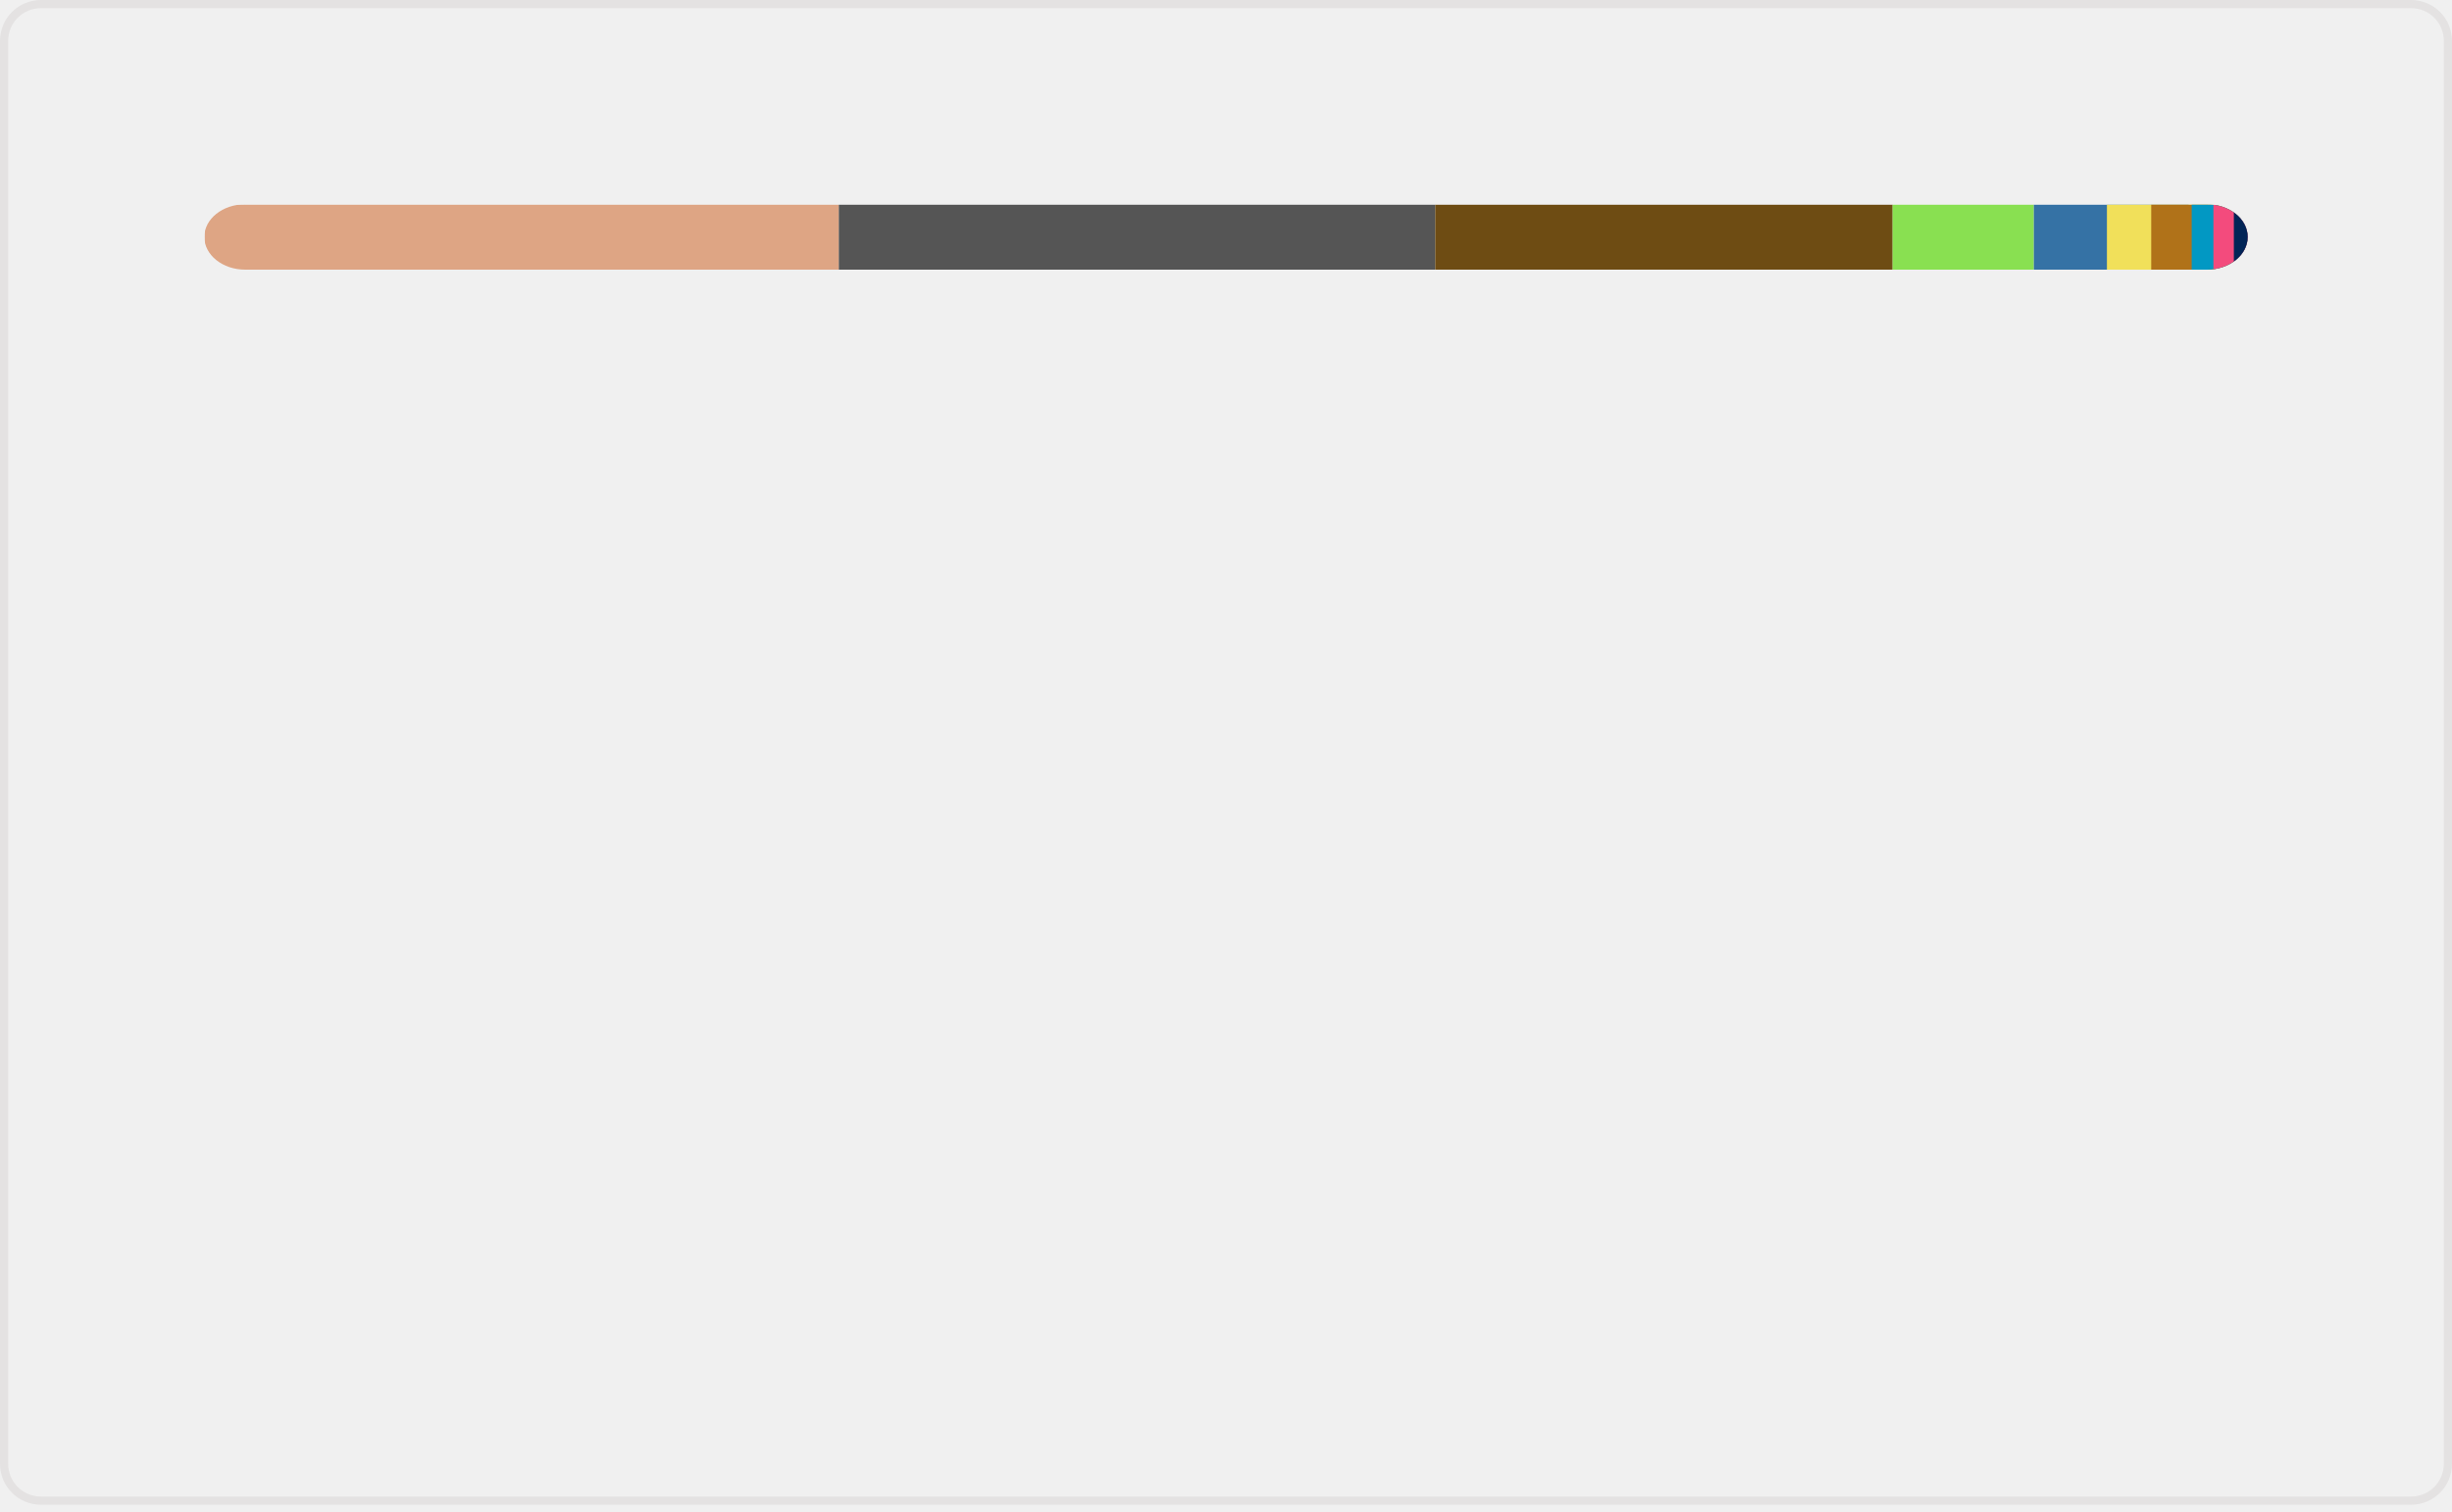
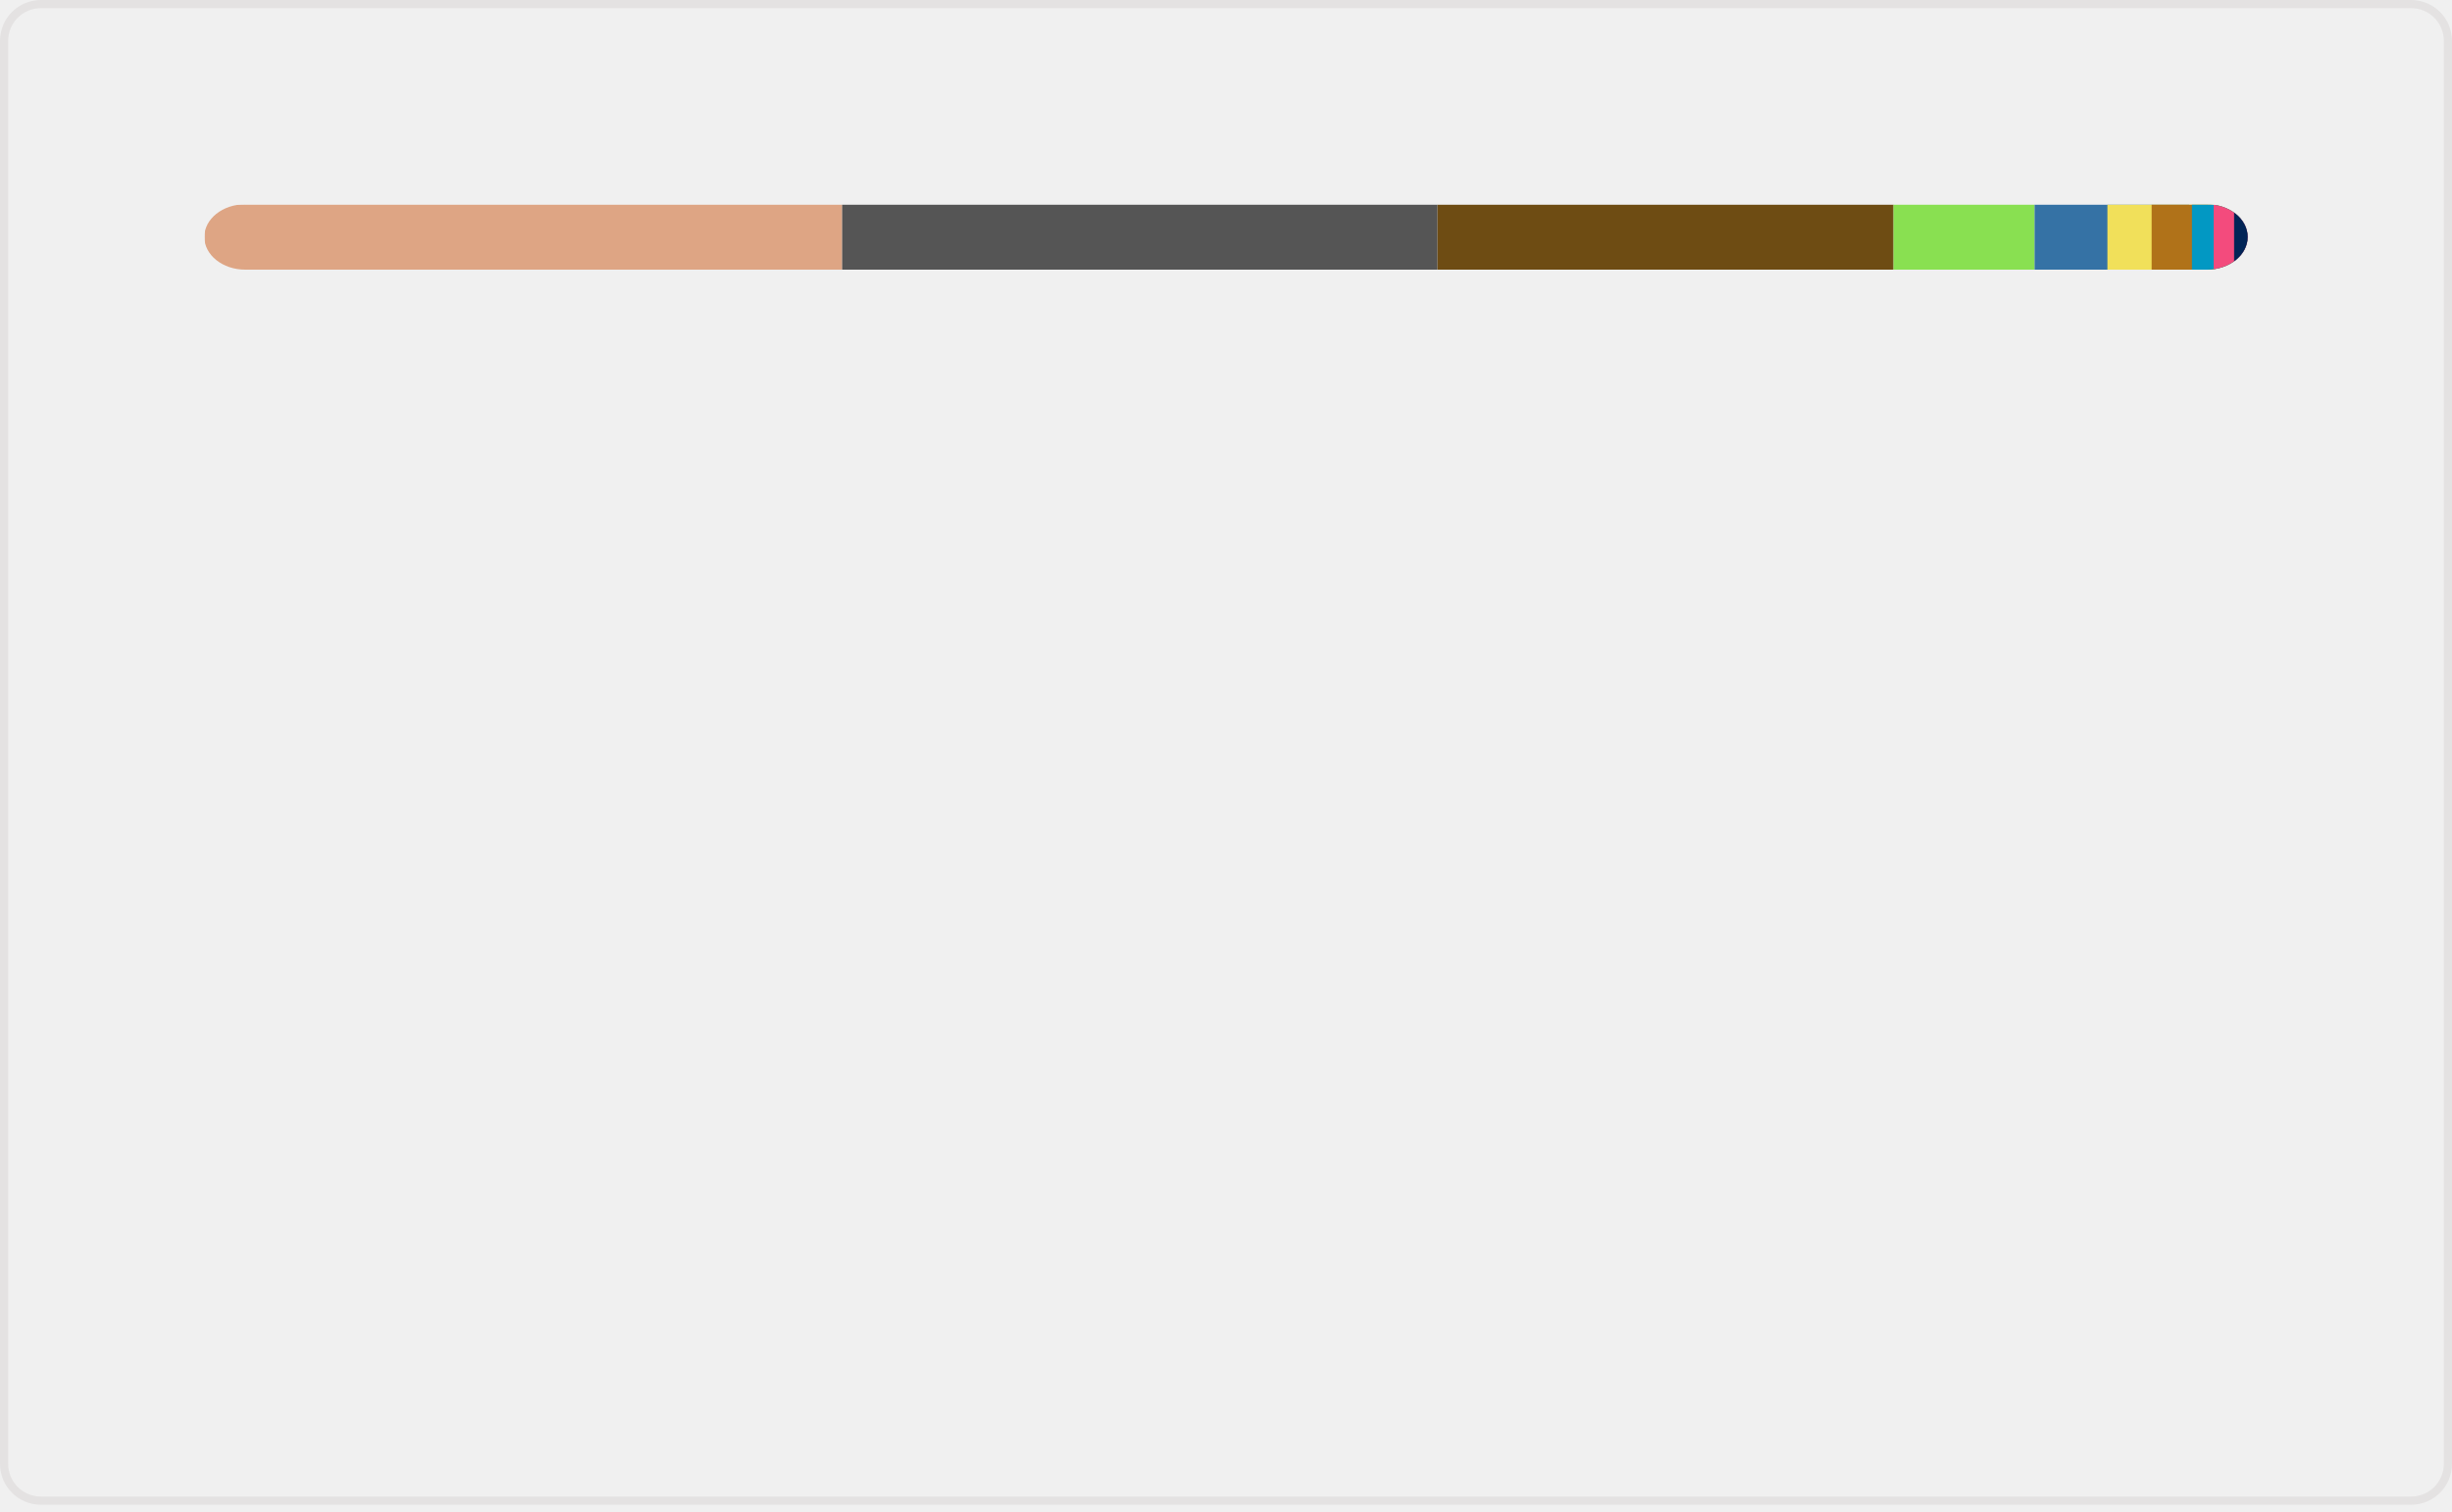
<svg xmlns="http://www.w3.org/2000/svg" width="300" height="185" viewBox="0 0 300 185" fill="none" role="img" aria-labelledby="descId">
  <style>
          .header {
            font: 600 18px 'Segoe UI', Ubuntu, Sans-Serif;
            fill: #006AFF;
            animation: fadeInAnimation 0.8s ease-in-out forwards;
          }
          @supports(-moz-appearance: auto) {
            /* Selector detects Firefox */
            .header { font-size: 15.5px; }
          }
          
    @keyframes slideInAnimation {
      from {
        width: 0;
      }
      to {
        width: calc(100%-100px);
      }
    }
    @keyframes growWidthAnimation {
      from {
        width: 0;
      }
      to {
        width: 100%;
      }
    }
    .stat {
      font: 600 14px 'Segoe UI', Ubuntu, "Helvetica Neue", Sans-Serif; fill: #9198a1;
    }
    @supports(-moz-appearance: auto) {
      /* Selector detects Firefox */
      .stat { font-size:12px; }
    }
    .bold { font-weight: 700 }
    .lang-name {
      font: 400 11px "Segoe UI", Ubuntu, Sans-Serif;
      fill: #9198a1;
    }
    .stagger {
      opacity: 0;
      animation: fadeInAnimation 0.3s ease-in-out forwards;
    }
    #rect-mask rect{
      animation: slideInAnimation 1s ease-in-out forwards;
    }
    .lang-progress{
      animation: growWidthAnimation 0.6s ease-in-out forwards;
    }
    

          
      /* Animations */
      @keyframes scaleInAnimation {
        from {
          transform: translate(-5px, 5px) scale(0);
        }
        to {
          transform: translate(-5px, 5px) scale(1);
        }
      }
      @keyframes fadeInAnimation {
        from {
          opacity: 0;
        }
        to {
          opacity: 1;
        }
      }
    
          
        </style>
  <rect data-testid="card-bg" x="0.5" y="0.5" rx="4.5" height="99%" stroke="#e4e2e2" width="299" fill="#ffffff00" stroke-opacity="1" />
  <g data-testid="main-card-body" transform="translate(0, 25)">
    <svg data-testid="lang-items" x="25">
      <mask id="rect-mask">
        <rect x="0" y="0" width="250" height="8" fill="white" rx="5" />
      </mask>
-       <rect mask="url(#rect-mask)" data-testid="lang-progress" x="0" y="0" width="77.63" height="8" fill="#dea584" />
-       <rect mask="url(#rect-mask)" data-testid="lang-progress" x="77.63" y="0" width="72.97" height="8" fill="#555555" />
-       <rect mask="url(#rect-mask)" data-testid="lang-progress" x="150.6" y="0" width="55.96" height="8" fill="#6E4C13" />
-       <rect mask="url(#rect-mask)" data-testid="lang-progress" x="206.56" y="0" width="17.28" height="8" fill="#89e051" />
-       <rect mask="url(#rect-mask)" data-testid="lang-progress" x="223.84" y="0" width="18.94" height="8" fill="#3572A5" />
-       <rect mask="url(#rect-mask)" data-testid="lang-progress" x="232.78" y="0" width="15.42" height="8" fill="#f1e05a" />
-       <rect mask="url(#rect-mask)" data-testid="lang-progress" x="238.2" y="0" width="14.95" height="8" fill="#b07219" />
-       <rect mask="url(#rect-mask)" data-testid="lang-progress" x="243.15" y="0" width="12.66" height="8" fill="#0298c3" />
-       <rect mask="url(#rect-mask)" data-testid="lang-progress" x="245.81" y="0" width="12.5" height="8" fill="#f34b7d" />
-       <rect mask="url(#rect-mask)" data-testid="lang-progress" x="248.31" y="0" width="11.68" height="8" fill="#012456" />
+       <rect mask="url(#rect-mask)" data-testid="lang-progress" x="0" y="0" width="78.04" height="8" fill="#dea584" />
+       <rect mask="url(#rect-mask)" data-testid="lang-progress" x="78.04" y="0" width="72.84" height="8" fill="#555555" />
+       <rect mask="url(#rect-mask)" data-testid="lang-progress" x="150.88" y="0" width="55.79" height="8" fill="#6E4C13" />
+       <rect mask="url(#rect-mask)" data-testid="lang-progress" x="206.67" y="0" width="17.26" height="8" fill="#89e051" />
+       <rect mask="url(#rect-mask)" data-testid="lang-progress" x="223.93" y="0" width="18.91" height="8" fill="#3572A5" />
+       <rect mask="url(#rect-mask)" data-testid="lang-progress" x="232.84" y="0" width="15.41" height="8" fill="#f1e05a" />
+       <rect mask="url(#rect-mask)" data-testid="lang-progress" x="238.25" y="0" width="14.93" height="8" fill="#b07219" />
+       <rect mask="url(#rect-mask)" data-testid="lang-progress" x="243.18" y="0" width="12.66" height="8" fill="#0298c3" />
+       <rect mask="url(#rect-mask)" data-testid="lang-progress" x="245.84" y="0" width="12.5" height="8" fill="#f34b7d" />
+       <rect mask="url(#rect-mask)" data-testid="lang-progress" x="248.34" y="0" width="11.67" height="8" fill="#012456" />
      <g transform="translate(0, 25)">
        <g transform="translate(0, 0)">
          <g transform="translate(0, 0)">
            <g class="stagger" style="animation-delay: 450ms">
              <circle cx="5" cy="6" r="5" fill="#dea584" />
              <text data-testid="lang-name" x="15" y="10" class="lang-name">
-         Rust 31.05%
+         Rust 31.22%
      </text>
            </g>
          </g>
          <g transform="translate(0, 25)">
            <g class="stagger" style="animation-delay: 600ms">
              <circle cx="5" cy="6" r="5" fill="#555555" />
              <text data-testid="lang-name" x="15" y="10" class="lang-name">
-         C 29.19%
+         C 29.13%
      </text>
            </g>
          </g>
          <g transform="translate(0, 50)">
            <g class="stagger" style="animation-delay: 750ms">
              <circle cx="5" cy="6" r="5" fill="#6E4C13" />
              <text data-testid="lang-name" x="15" y="10" class="lang-name">
-         Assembly 22.38%
+         Assembly 22.32%
      </text>
            </g>
          </g>
          <g transform="translate(0, 75)">
            <g class="stagger" style="animation-delay: 900ms">
              <circle cx="5" cy="6" r="5" fill="#89e051" />
              <text data-testid="lang-name" x="15" y="10" class="lang-name">
-         Shell 6.91%
+         Shell 6.90%
      </text>
            </g>
          </g>
          <g transform="translate(0, 100)">
            <g class="stagger" style="animation-delay: 1050ms">
              <circle cx="5" cy="6" r="5" fill="#3572A5" />
              <text data-testid="lang-name" x="15" y="10" class="lang-name">
-         Python 3.58%
+         Python 3.57%
      </text>
            </g>
          </g>
        </g>
        <g transform="translate(150, 0)">
          <g transform="translate(0, 0)">
            <g class="stagger" style="animation-delay: 450ms">
              <circle cx="5" cy="6" r="5" fill="#f1e05a" />
              <text data-testid="lang-name" x="15" y="10" class="lang-name">
-         JavaScript 2.17%
+         JavaScript 2.16%
      </text>
            </g>
          </g>
          <g transform="translate(0, 25)">
            <g class="stagger" style="animation-delay: 600ms">
              <circle cx="5" cy="6" r="5" fill="#b07219" />
              <text data-testid="lang-name" x="15" y="10" class="lang-name">
-         Java 1.98%
+         Java 1.97%
      </text>
            </g>
          </g>
          <g transform="translate(0, 50)">
            <g class="stagger" style="animation-delay: 750ms">
              <circle cx="5" cy="6" r="5" fill="#0298c3" />
              <text data-testid="lang-name" x="15" y="10" class="lang-name">
-         Perl 1.07%
+         Perl 1.06%
      </text>
            </g>
          </g>
          <g transform="translate(0, 75)">
            <g class="stagger" style="animation-delay: 900ms">
              <circle cx="5" cy="6" r="5" fill="#f34b7d" />
              <text data-testid="lang-name" x="15" y="10" class="lang-name">
        C++ 1.00%
      </text>
            </g>
          </g>
          <g transform="translate(0, 100)">
            <g class="stagger" style="animation-delay: 1050ms">
              <circle cx="5" cy="6" r="5" fill="#012456" />
              <text data-testid="lang-name" x="15" y="10" class="lang-name">
        PowerShell 0.67%
      </text>
            </g>
          </g>
        </g>
      </g>
    </svg>
  </g>
</svg>
